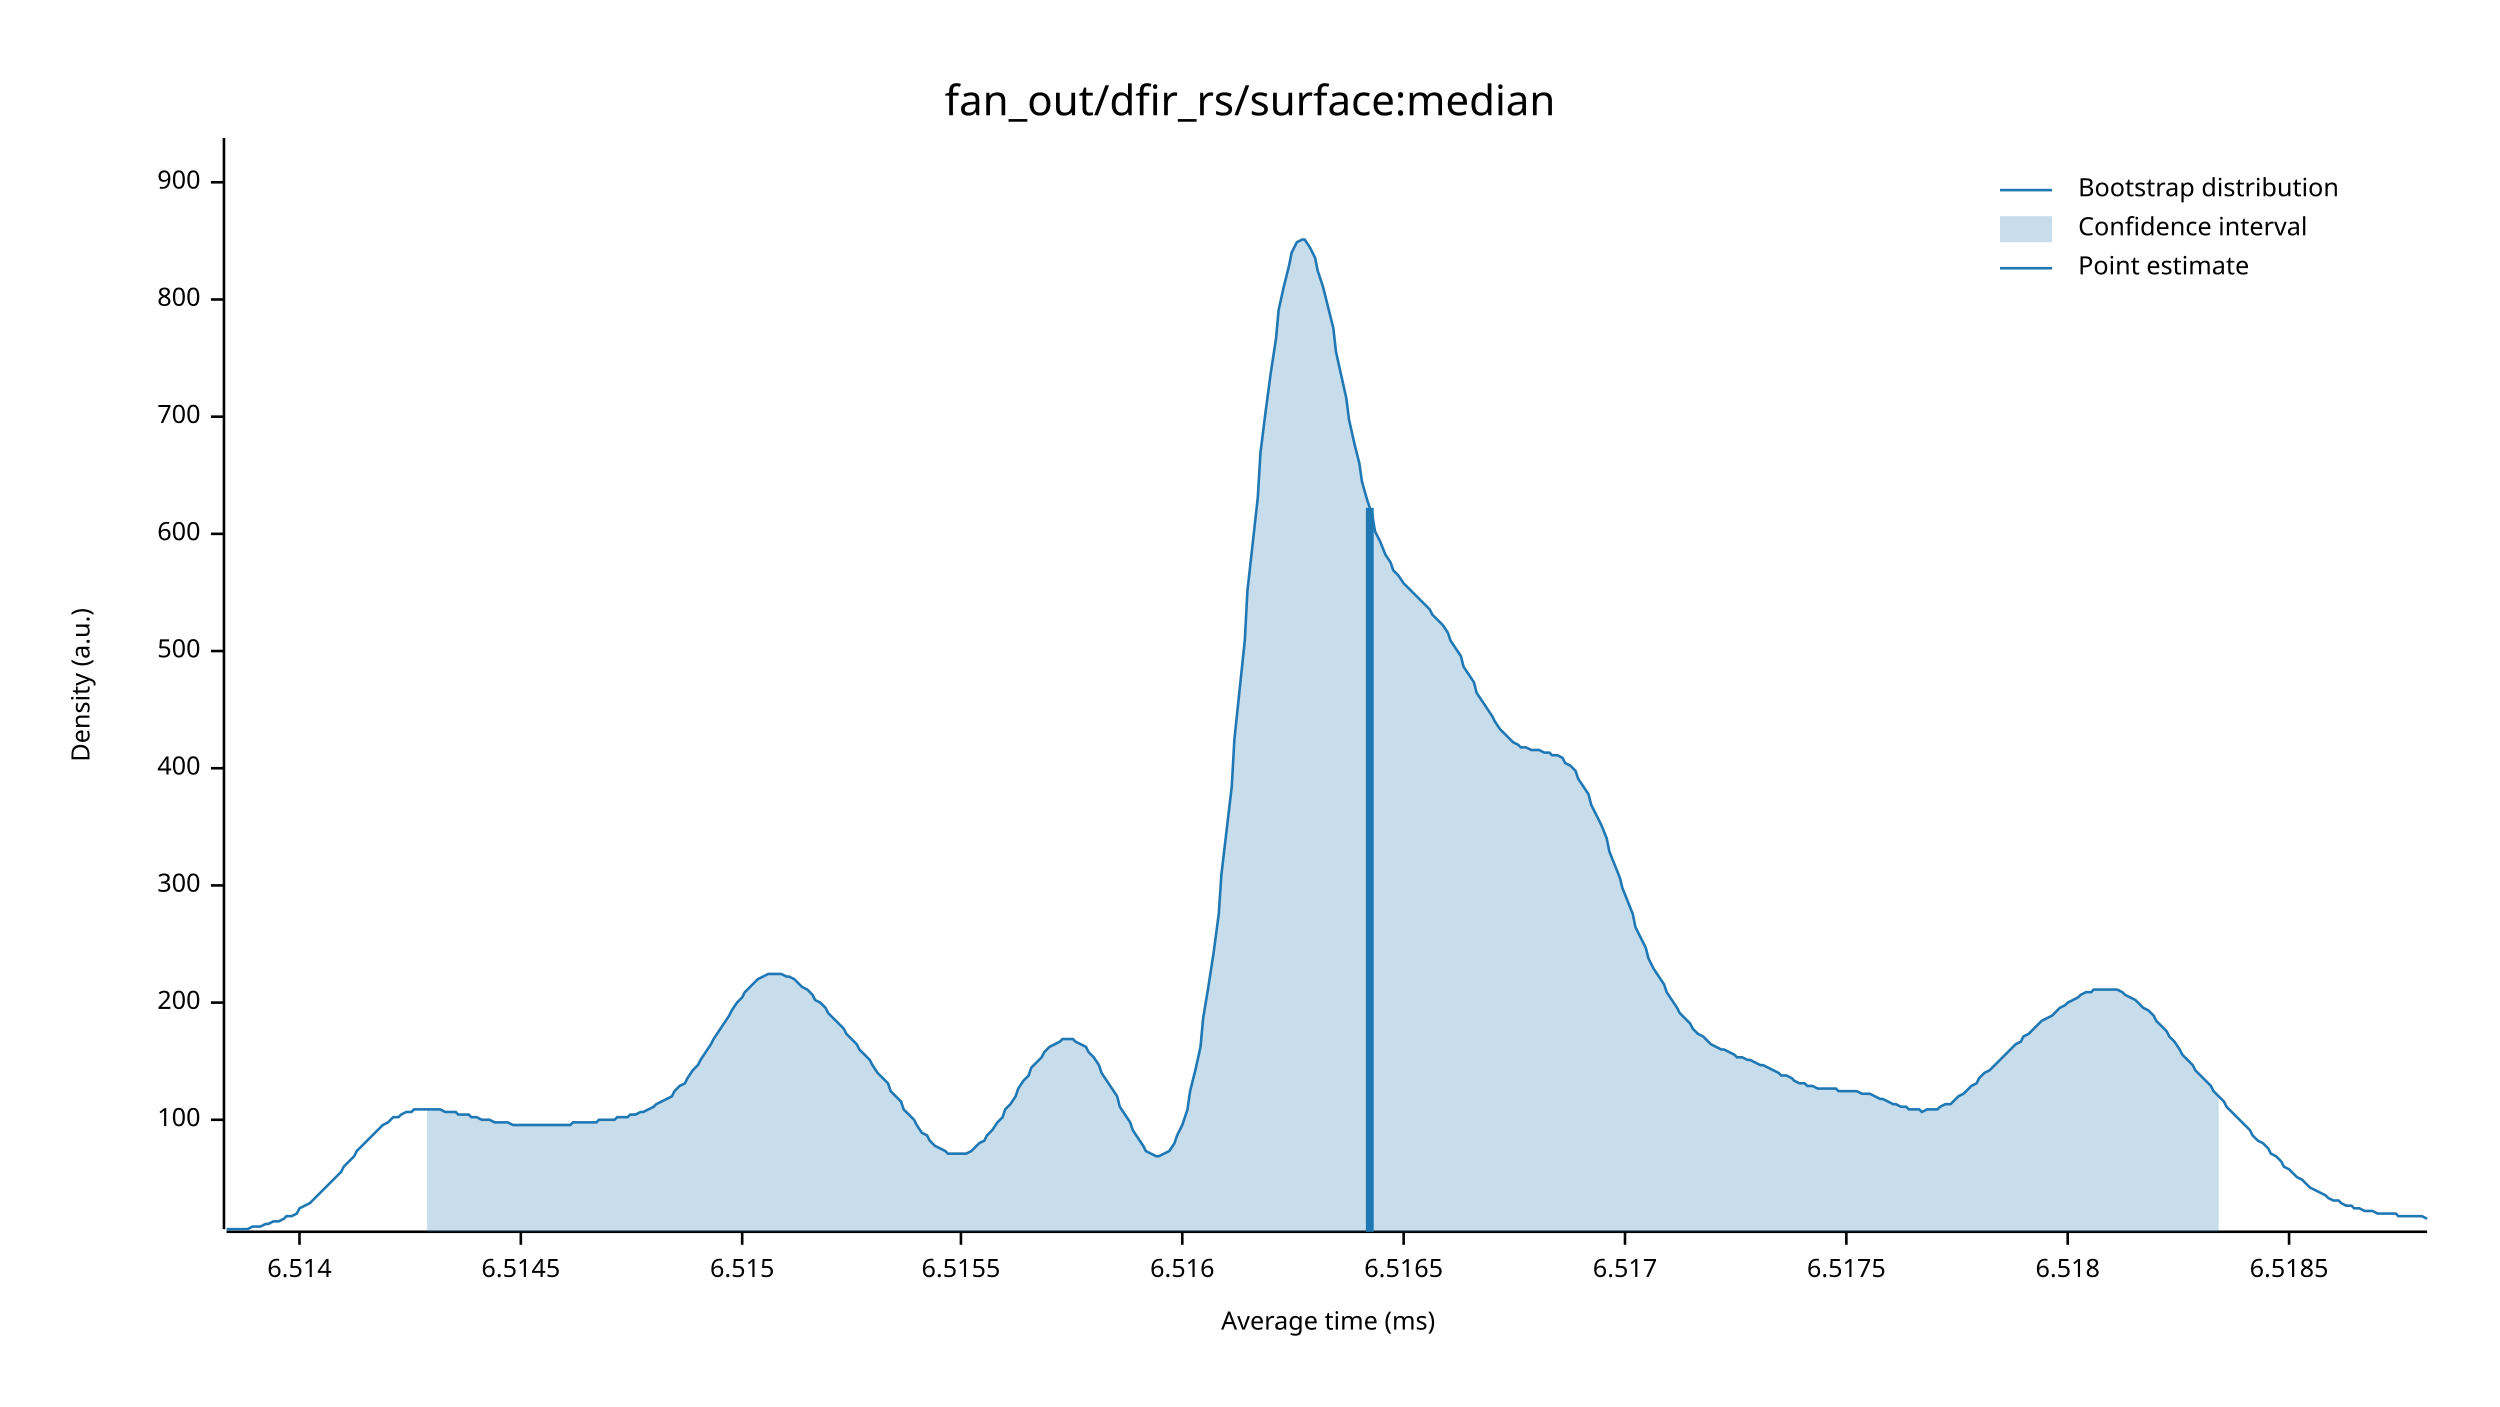
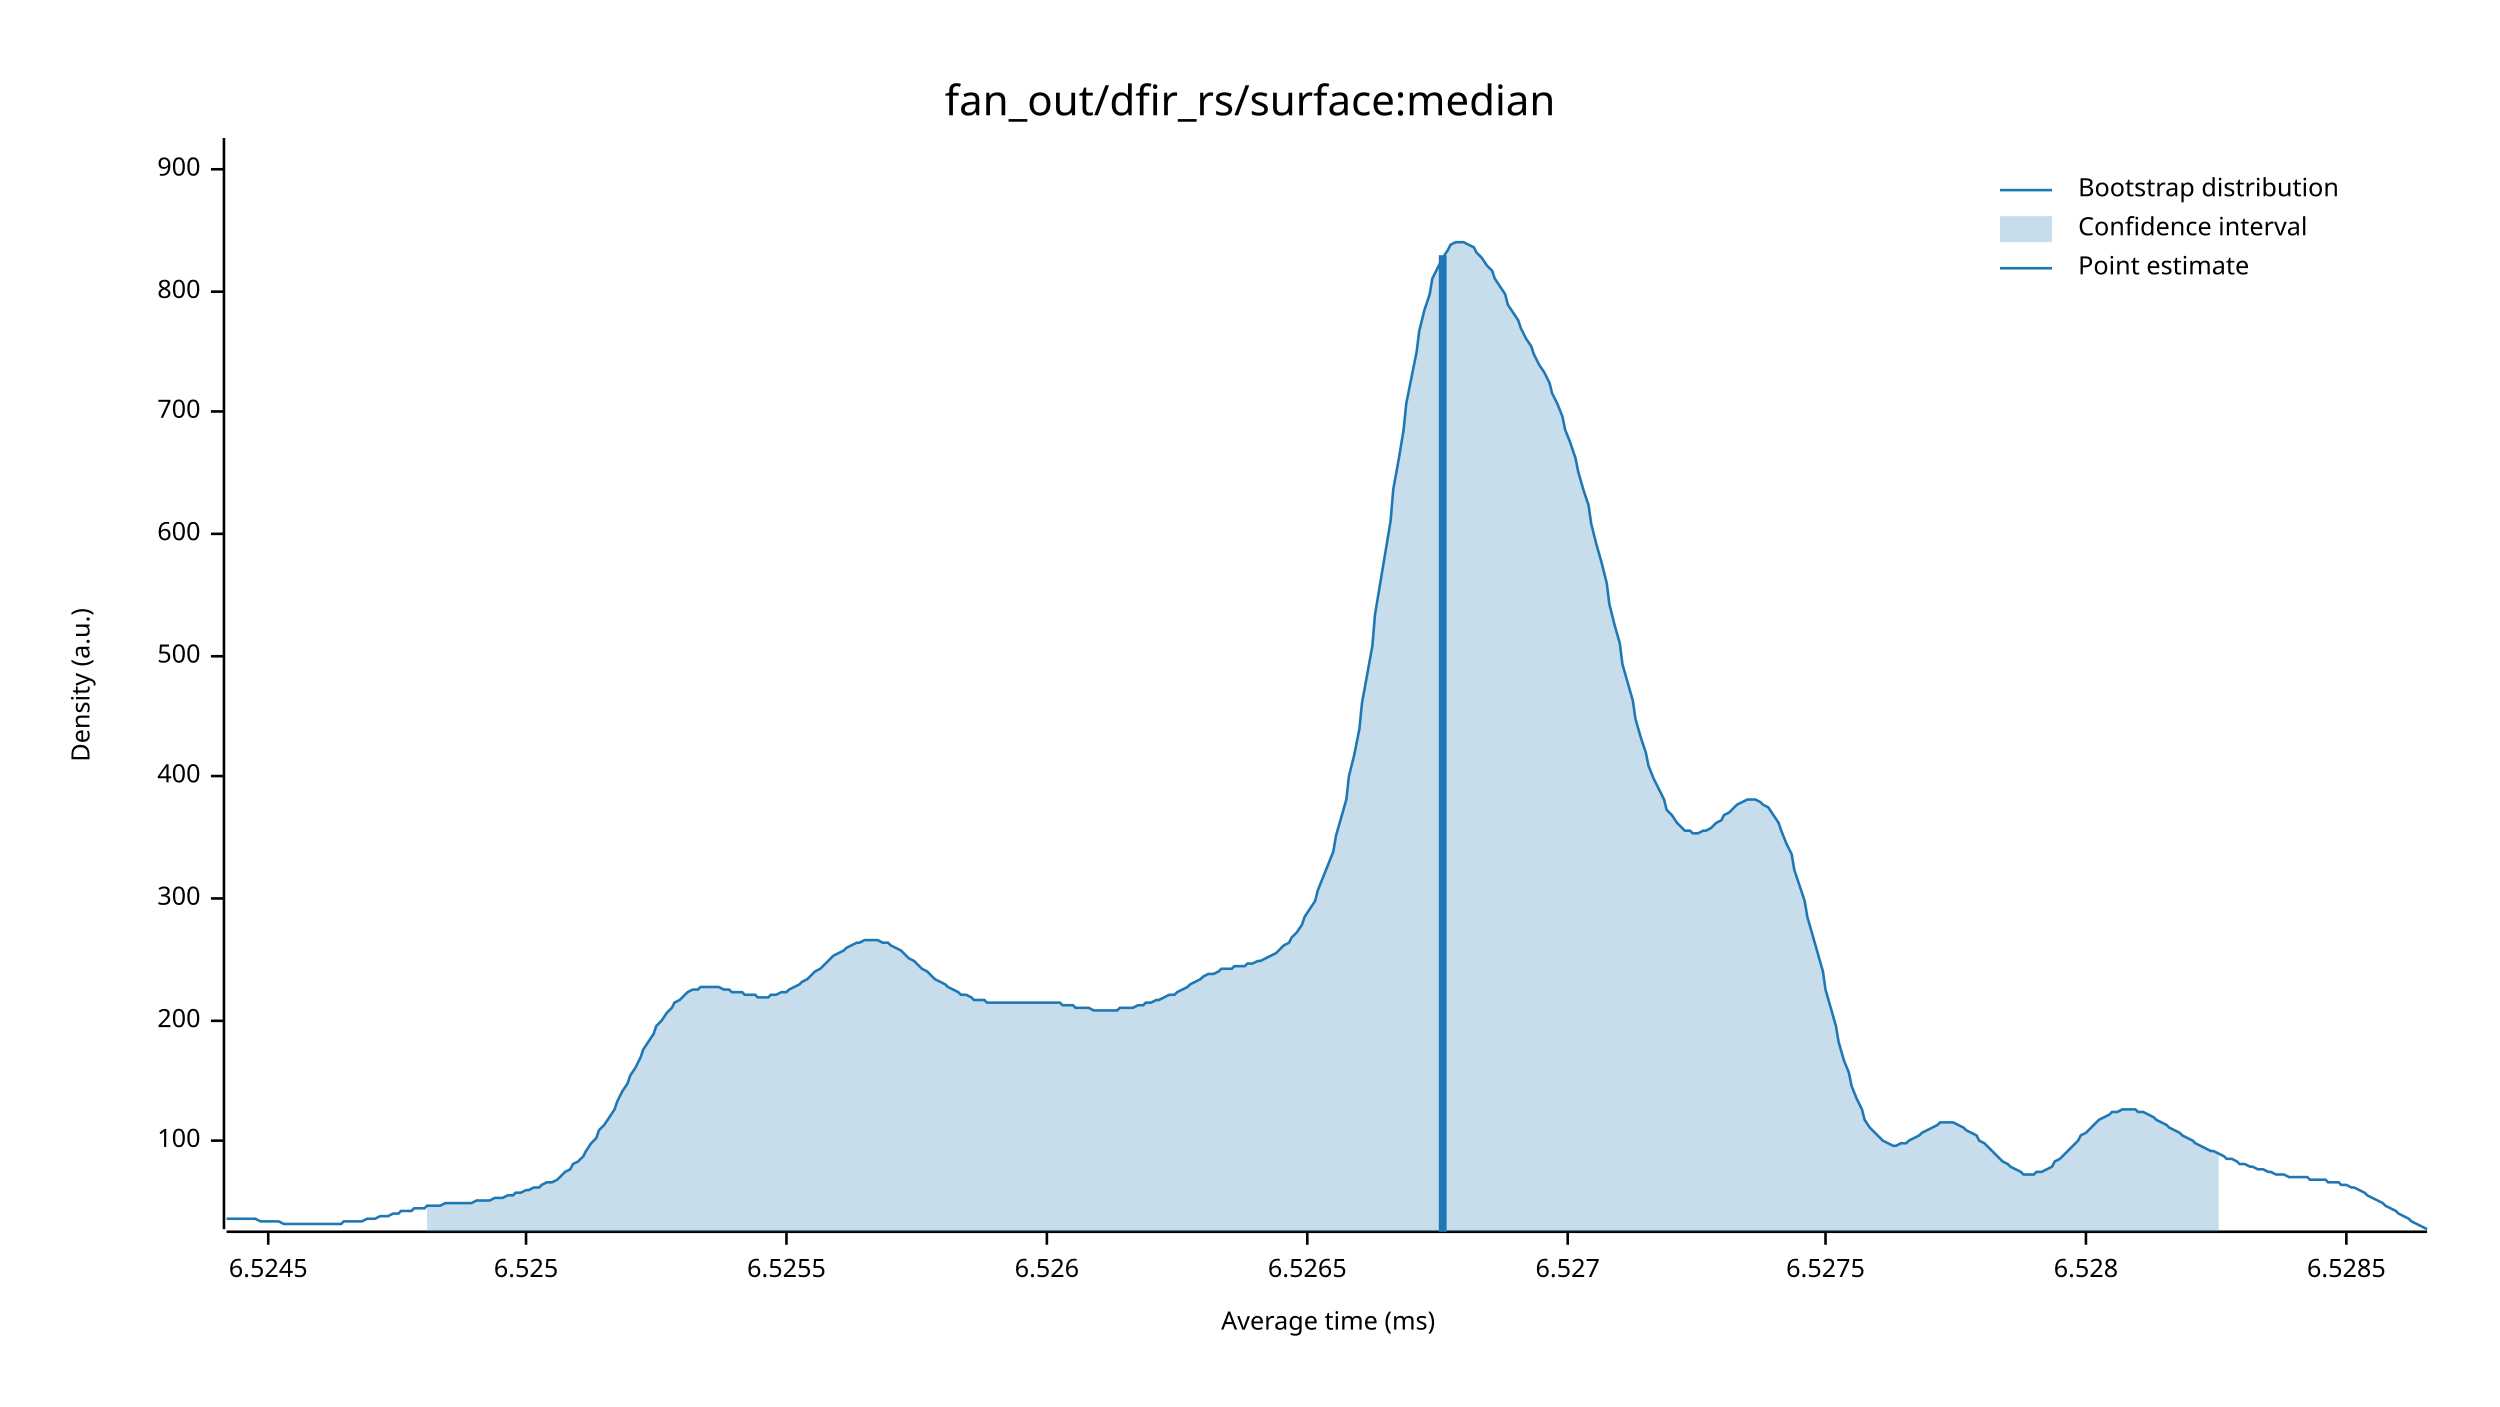
<svg xmlns="http://www.w3.org/2000/svg" width="960" height="540" viewBox="0 0 960 540">
  <text x="480" y="32" dy="0.76em" text-anchor="middle" font-family="sans-serif" font-size="16.129" opacity="1" fill="#000000">
fan_out/dfir_rs/surface:median
</text>
  <text x="27" y="263" dy="0.76em" text-anchor="middle" font-family="sans-serif" font-size="9.677" opacity="1" fill="#000000" transform="rotate(270, 27, 263)">
Density (a.u.)
</text>
  <text x="510" y="513" dy="-0.5ex" text-anchor="middle" font-family="sans-serif" font-size="9.677" opacity="1" fill="#000000">
Average time (ms)
</text>
  <polyline fill="none" opacity="1" stroke="#000000" stroke-width="1" points="86,53 86,472 " />
-   <text x="77" y="430" dy="0.5ex" text-anchor="end" font-family="sans-serif" font-size="9.677" opacity="1" fill="#000000">
+   <text x="77" y="438" dy="0.5ex" text-anchor="end" font-family="sans-serif" font-size="9.677" opacity="1" fill="#000000">
100
</text>
-   <polyline fill="none" opacity="1" stroke="#000000" stroke-width="1" points="81,430 86,430 " />
-   <text x="77" y="385" dy="0.5ex" text-anchor="end" font-family="sans-serif" font-size="9.677" opacity="1" fill="#000000">
+   <polyline fill="none" opacity="1" stroke="#000000" stroke-width="1" points="81,438 86,438 " />
+   <text x="77" y="392" dy="0.5ex" text-anchor="end" font-family="sans-serif" font-size="9.677" opacity="1" fill="#000000">
200
</text>
-   <polyline fill="none" opacity="1" stroke="#000000" stroke-width="1" points="81,385 86,385 " />
-   <text x="77" y="340" dy="0.5ex" text-anchor="end" font-family="sans-serif" font-size="9.677" opacity="1" fill="#000000">
+   <polyline fill="none" opacity="1" stroke="#000000" stroke-width="1" points="81,392 86,392 " />
+   <text x="77" y="345" dy="0.5ex" text-anchor="end" font-family="sans-serif" font-size="9.677" opacity="1" fill="#000000">
300
</text>
-   <polyline fill="none" opacity="1" stroke="#000000" stroke-width="1" points="81,340 86,340 " />
-   <text x="77" y="295" dy="0.5ex" text-anchor="end" font-family="sans-serif" font-size="9.677" opacity="1" fill="#000000">
+   <polyline fill="none" opacity="1" stroke="#000000" stroke-width="1" points="81,345 86,345 " />
+   <text x="77" y="298" dy="0.5ex" text-anchor="end" font-family="sans-serif" font-size="9.677" opacity="1" fill="#000000">
400
</text>
-   <polyline fill="none" opacity="1" stroke="#000000" stroke-width="1" points="81,295 86,295 " />
-   <text x="77" y="250" dy="0.5ex" text-anchor="end" font-family="sans-serif" font-size="9.677" opacity="1" fill="#000000">
+   <polyline fill="none" opacity="1" stroke="#000000" stroke-width="1" points="81,298 86,298 " />
+   <text x="77" y="252" dy="0.5ex" text-anchor="end" font-family="sans-serif" font-size="9.677" opacity="1" fill="#000000">
500
</text>
-   <polyline fill="none" opacity="1" stroke="#000000" stroke-width="1" points="81,250 86,250 " />
+   <polyline fill="none" opacity="1" stroke="#000000" stroke-width="1" points="81,252 86,252 " />
  <text x="77" y="205" dy="0.5ex" text-anchor="end" font-family="sans-serif" font-size="9.677" opacity="1" fill="#000000">
600
</text>
  <polyline fill="none" opacity="1" stroke="#000000" stroke-width="1" points="81,205 86,205 " />
-   <text x="77" y="160" dy="0.5ex" text-anchor="end" font-family="sans-serif" font-size="9.677" opacity="1" fill="#000000">
+   <text x="77" y="158" dy="0.5ex" text-anchor="end" font-family="sans-serif" font-size="9.677" opacity="1" fill="#000000">
700
</text>
-   <polyline fill="none" opacity="1" stroke="#000000" stroke-width="1" points="81,160 86,160 " />
-   <text x="77" y="115" dy="0.5ex" text-anchor="end" font-family="sans-serif" font-size="9.677" opacity="1" fill="#000000">
+   <polyline fill="none" opacity="1" stroke="#000000" stroke-width="1" points="81,158 86,158 " />
+   <text x="77" y="112" dy="0.5ex" text-anchor="end" font-family="sans-serif" font-size="9.677" opacity="1" fill="#000000">
800
</text>
-   <polyline fill="none" opacity="1" stroke="#000000" stroke-width="1" points="81,115 86,115 " />
-   <text x="77" y="70" dy="0.5ex" text-anchor="end" font-family="sans-serif" font-size="9.677" opacity="1" fill="#000000">
+   <polyline fill="none" opacity="1" stroke="#000000" stroke-width="1" points="81,112 86,112 " />
+   <text x="77" y="65" dy="0.5ex" text-anchor="end" font-family="sans-serif" font-size="9.677" opacity="1" fill="#000000">
900
</text>
-   <polyline fill="none" opacity="1" stroke="#000000" stroke-width="1" points="81,70 86,70 " />
+   <polyline fill="none" opacity="1" stroke="#000000" stroke-width="1" points="81,65 86,65 " />
  <polyline fill="none" opacity="1" stroke="#000000" stroke-width="1" points="87,473 932,473 " />
-   <text x="115" y="483" dy="0.76em" text-anchor="middle" font-family="sans-serif" font-size="9.677" opacity="1" fill="#000000">
- 6.514
+   <text x="103" y="483" dy="0.76em" text-anchor="middle" font-family="sans-serif" font-size="9.677" opacity="1" fill="#000000">
+ 6.5245
</text>
-   <polyline fill="none" opacity="1" stroke="#000000" stroke-width="1" points="115,473 115,478 " />
-   <text x="200" y="483" dy="0.76em" text-anchor="middle" font-family="sans-serif" font-size="9.677" opacity="1" fill="#000000">
- 6.5145
+   <polyline fill="none" opacity="1" stroke="#000000" stroke-width="1" points="103,473 103,478 " />
+   <text x="202" y="483" dy="0.76em" text-anchor="middle" font-family="sans-serif" font-size="9.677" opacity="1" fill="#000000">
+ 6.525
</text>
-   <polyline fill="none" opacity="1" stroke="#000000" stroke-width="1" points="200,473 200,478 " />
-   <text x="285" y="483" dy="0.76em" text-anchor="middle" font-family="sans-serif" font-size="9.677" opacity="1" fill="#000000">
- 6.515
+   <polyline fill="none" opacity="1" stroke="#000000" stroke-width="1" points="202,473 202,478 " />
+   <text x="302" y="483" dy="0.76em" text-anchor="middle" font-family="sans-serif" font-size="9.677" opacity="1" fill="#000000">
+ 6.5255
</text>
-   <polyline fill="none" opacity="1" stroke="#000000" stroke-width="1" points="285,473 285,478 " />
-   <text x="369" y="483" dy="0.76em" text-anchor="middle" font-family="sans-serif" font-size="9.677" opacity="1" fill="#000000">
- 6.5155
+   <polyline fill="none" opacity="1" stroke="#000000" stroke-width="1" points="302,473 302,478 " />
+   <text x="402" y="483" dy="0.76em" text-anchor="middle" font-family="sans-serif" font-size="9.677" opacity="1" fill="#000000">
+ 6.526
</text>
-   <polyline fill="none" opacity="1" stroke="#000000" stroke-width="1" points="369,473 369,478 " />
-   <text x="454" y="483" dy="0.76em" text-anchor="middle" font-family="sans-serif" font-size="9.677" opacity="1" fill="#000000">
- 6.516
+   <polyline fill="none" opacity="1" stroke="#000000" stroke-width="1" points="402,473 402,478 " />
+   <text x="502" y="483" dy="0.76em" text-anchor="middle" font-family="sans-serif" font-size="9.677" opacity="1" fill="#000000">
+ 6.5265
</text>
-   <polyline fill="none" opacity="1" stroke="#000000" stroke-width="1" points="454,473 454,478 " />
-   <text x="539" y="483" dy="0.76em" text-anchor="middle" font-family="sans-serif" font-size="9.677" opacity="1" fill="#000000">
- 6.5165
+   <polyline fill="none" opacity="1" stroke="#000000" stroke-width="1" points="502,473 502,478 " />
+   <text x="602" y="483" dy="0.76em" text-anchor="middle" font-family="sans-serif" font-size="9.677" opacity="1" fill="#000000">
+ 6.527
</text>
-   <polyline fill="none" opacity="1" stroke="#000000" stroke-width="1" points="539,473 539,478 " />
-   <text x="624" y="483" dy="0.76em" text-anchor="middle" font-family="sans-serif" font-size="9.677" opacity="1" fill="#000000">
- 6.517
+   <polyline fill="none" opacity="1" stroke="#000000" stroke-width="1" points="602,473 602,478 " />
+   <text x="701" y="483" dy="0.76em" text-anchor="middle" font-family="sans-serif" font-size="9.677" opacity="1" fill="#000000">
+ 6.5275
</text>
-   <polyline fill="none" opacity="1" stroke="#000000" stroke-width="1" points="624,473 624,478 " />
-   <text x="709" y="483" dy="0.76em" text-anchor="middle" font-family="sans-serif" font-size="9.677" opacity="1" fill="#000000">
- 6.5175
+   <polyline fill="none" opacity="1" stroke="#000000" stroke-width="1" points="701,473 701,478 " />
+   <text x="801" y="483" dy="0.76em" text-anchor="middle" font-family="sans-serif" font-size="9.677" opacity="1" fill="#000000">
+ 6.528
</text>
-   <polyline fill="none" opacity="1" stroke="#000000" stroke-width="1" points="709,473 709,478 " />
-   <text x="794" y="483" dy="0.76em" text-anchor="middle" font-family="sans-serif" font-size="9.677" opacity="1" fill="#000000">
- 6.518
+   <polyline fill="none" opacity="1" stroke="#000000" stroke-width="1" points="801,473 801,478 " />
+   <text x="901" y="483" dy="0.76em" text-anchor="middle" font-family="sans-serif" font-size="9.677" opacity="1" fill="#000000">
+ 6.5285
</text>
-   <polyline fill="none" opacity="1" stroke="#000000" stroke-width="1" points="794,473 794,478 " />
-   <text x="879" y="483" dy="0.76em" text-anchor="middle" font-family="sans-serif" font-size="9.677" opacity="1" fill="#000000">
- 6.5185
- </text>
-   <polyline fill="none" opacity="1" stroke="#000000" stroke-width="1" points="879,473 879,478 " />
-   <polyline fill="none" opacity="1" stroke="#1F78B4" stroke-width="1" points="87,472 88,472 90,472 92,472 93,472 95,472 97,471 98,471 100,471 102,470 103,470 105,469 107,469 109,468 110,467 112,467 114,466 115,464 117,463 119,462 120,461 122,459 124,457 125,456 127,454 129,452 131,450 132,448 134,446 136,444 137,442 139,440 141,438 142,437 144,435 146,433 147,432 149,431 151,429 153,429 154,428 156,427 158,427 159,426 161,426 163,426 164,426 166,426 168,426 169,426 171,427 173,427 175,427 176,428 178,428 180,428 181,429 183,429 185,430 186,430 188,430 190,431 191,431 193,431 195,431 197,432 198,432 200,432 202,432 203,432 205,432 207,432 208,432 210,432 212,432 214,432 215,432 217,432 219,432 220,431 222,431 224,431 225,431 227,431 229,431 230,430 232,430 234,430 236,430 237,429 239,429 241,429 242,428 244,428 246,427 247,427 249,426 251,425 252,424 254,423 256,422 258,421 259,419 261,417 263,416 264,414 266,411 268,409 269,407 271,404 273,401 274,399 276,396 278,393 280,390 281,388 283,385 285,383 286,381 288,379 290,377 291,376 293,375 295,374 296,374 298,374 300,374 302,375 303,375 305,376 307,378 308,379 310,380 312,382 313,384 315,385 317,387 318,389 320,391 322,393 324,395 325,397 327,399 329,401 330,403 332,405 334,407 335,409 337,412 339,414 341,416 342,419 344,421 346,423 347,426 349,428 351,430 352,432 354,435 356,436 357,438 359,440 361,441 363,442 364,443 366,443 368,443 369,443 371,443 373,442 374,441 376,439 378,438 379,436 381,434 383,431 385,429 386,426 388,424 390,421 391,418 393,415 395,413 396,410 398,408 400,406 401,404 403,402 405,401 407,400 408,399 410,399 412,399 413,400 415,401 417,402 418,404 420,406 422,409 423,412 425,415 427,418 429,421 430,425 432,428 434,431 435,434 437,437 439,440 440,442 442,443 444,444 445,444 447,443 449,442 451,439 452,436 454,432 456,426 457,419 459,411 461,402 462,391 464,379 466,366 468,351 469,336 471,319 473,302 474,284 476,265 478,246 479,227 481,209 483,191 484,174 486,158 488,143 490,130 491,119 493,110 495,102 496,97 498,93 500,92 501,92 503,95 505,99 506,104 508,110 510,118 512,126 513,135 515,144 517,153 518,161 520,170 522,178 523,185 525,192 527,198 528,204 530,208 532,213 534,216 535,219 537,221 539,224 540,225 542,227 544,229 545,230 547,232 549,234 550,236 552,238 554,240 556,243 557,246 559,249 561,252 562,256 564,259 566,262 567,266 569,269 571,272 573,275 574,277 576,280 578,282 579,283 581,285 583,286 584,287 586,287 588,288 589,288 591,288 593,289 595,289 596,290 598,290 600,291 601,293 603,294 605,296 606,299 608,302 610,305 611,309 613,313 615,317 617,322 618,327 620,332 622,337 623,341 625,346 627,351 628,356 630,360 632,364 633,368 635,372 637,375 639,378 640,381 642,384 644,387 645,389 647,391 649,393 650,395 652,397 654,398 655,399 657,401 659,402 661,403 662,403 664,404 666,405 667,406 669,406 671,407 672,407 674,408 676,409 677,409 679,410 681,411 683,412 684,413 686,413 688,414 689,415 691,416 693,416 694,417 696,417 698,418 700,418 701,418 703,418 705,418 706,419 708,419 710,419 711,419 713,419 715,420 716,420 718,420 720,421 722,422 723,422 725,423 727,424 728,424 730,425 732,425 733,426 735,426 737,426 738,427 740,426 742,426 744,426 745,425 747,424 749,424 750,423 752,421 754,420 755,419 757,417 759,416 760,414 762,412 764,411 766,409 767,408 769,406 771,404 772,403 774,401 776,400 777,398 779,397 781,395 782,394 784,392 786,391 788,390 789,389 791,387 793,386 794,385 796,384 798,383 799,382 801,381 803,381 804,380 806,380 808,380 810,380 811,380 813,380 815,381 816,382 818,383 820,384 821,385 823,387 825,388 827,390 828,392 830,394 832,396 833,398 835,400 837,403 838,405 840,407 842,409 843,411 845,413 847,415 849,417 850,419 852,421 854,423 855,425 857,427 859,429 860,430 862,432 864,434 865,436 867,438 869,439 871,441 872,443 874,444 876,446 877,448 879,449 881,451 882,452 884,453 886,455 887,456 889,457 891,458 893,459 894,460 896,461 898,461 899,462 901,463 903,463 904,464 906,464 908,465 909,465 911,465 913,466 915,466 916,466 918,466 920,466 921,467 923,467 925,467 926,467 928,467 930,467 932,468 " />
-   <polygon opacity="0.25" fill="#1F78B4" points="164,426 166,426 168,426 169,426 171,427 173,427 175,427 176,428 178,428 180,428 181,429 183,429 185,430 186,430 188,430 190,431 191,431 193,431 195,431 197,432 198,432 200,432 202,432 203,432 205,432 207,432 208,432 210,432 212,432 214,432 215,432 217,432 219,432 220,431 222,431 224,431 225,431 227,431 229,431 230,430 232,430 234,430 236,430 237,429 239,429 241,429 242,428 244,428 246,427 247,427 249,426 251,425 252,424 254,423 256,422 258,421 259,419 261,417 263,416 264,414 266,411 268,409 269,407 271,404 273,401 274,399 276,396 278,393 280,390 281,388 283,385 285,383 286,381 288,379 290,377 291,376 293,375 295,374 296,374 298,374 300,374 302,375 303,375 305,376 307,378 308,379 310,380 312,382 313,384 315,385 317,387 318,389 320,391 322,393 324,395 325,397 327,399 329,401 330,403 332,405 334,407 335,409 337,412 339,414 341,416 342,419 344,421 346,423 347,426 349,428 351,430 352,432 354,435 356,436 357,438 359,440 361,441 363,442 364,443 366,443 368,443 369,443 371,443 373,442 374,441 376,439 378,438 379,436 381,434 383,431 385,429 386,426 388,424 390,421 391,418 393,415 395,413 396,410 398,408 400,406 401,404 403,402 405,401 407,400 408,399 410,399 412,399 413,400 415,401 417,402 418,404 420,406 422,409 423,412 425,415 427,418 429,421 430,425 432,428 434,431 435,434 437,437 439,440 440,442 442,443 444,444 445,444 447,443 449,442 451,439 452,436 454,432 456,426 457,419 459,411 461,402 462,391 464,379 466,366 468,351 469,336 471,319 473,302 474,284 476,265 478,246 479,227 481,209 483,191 484,174 486,158 488,143 490,130 491,119 493,110 495,102 496,97 498,93 500,92 501,92 503,95 505,99 506,104 508,110 510,118 512,126 513,135 515,144 517,153 518,161 520,170 522,178 523,185 525,192 527,198 528,204 530,208 532,213 534,216 535,219 537,221 539,224 540,225 542,227 544,229 545,230 547,232 549,234 550,236 552,238 554,240 556,243 557,246 559,249 561,252 562,256 564,259 566,262 567,266 569,269 571,272 573,275 574,277 576,280 578,282 579,283 581,285 583,286 584,287 586,287 588,288 589,288 591,288 593,289 595,289 596,290 598,290 600,291 601,293 603,294 605,296 606,299 608,302 610,305 611,309 613,313 615,317 617,322 618,327 620,332 622,337 623,341 625,346 627,351 628,356 630,360 632,364 633,368 635,372 637,375 639,378 640,381 642,384 644,387 645,389 647,391 649,393 650,395 652,397 654,398 655,399 657,401 659,402 661,403 662,403 664,404 666,405 667,406 669,406 671,407 672,407 674,408 676,409 677,409 679,410 681,411 683,412 684,413 686,413 688,414 689,415 691,416 693,416 694,417 696,417 698,418 700,418 701,418 703,418 705,418 706,419 708,419 710,419 711,419 713,419 715,420 716,420 718,420 720,421 722,422 723,422 725,423 727,424 728,424 730,425 732,425 733,426 735,426 737,426 738,427 740,426 742,426 744,426 745,425 747,424 749,424 750,423 752,421 754,420 755,419 757,417 759,416 760,414 762,412 764,411 766,409 767,408 769,406 771,404 772,403 774,401 776,400 777,398 779,397 781,395 782,394 784,392 786,391 788,390 789,389 791,387 793,386 794,385 796,384 798,383 799,382 801,381 803,381 804,380 806,380 808,380 810,380 811,380 813,380 815,381 816,382 818,383 820,384 821,385 823,387 825,388 827,390 828,392 830,394 832,396 833,398 835,400 837,403 838,405 840,407 842,409 843,411 845,413 847,415 849,417 850,419 852,421 852,473 164,473 " />
-   <polyline fill="none" opacity="1" stroke="#1F78B4" stroke-width="3" points="526,473 526,195 " />
+   <polyline fill="none" opacity="1" stroke="#000000" stroke-width="1" points="901,473 901,478 " />
+   <polyline fill="none" opacity="1" stroke="#1F78B4" stroke-width="1" points="87,468 88,468 90,468 92,468 93,468 95,468 97,468 98,468 100,469 102,469 103,469 105,469 107,469 109,470 110,470 112,470 114,470 115,470 117,470 119,470 120,470 122,470 124,470 125,470 127,470 129,470 131,470 132,469 134,469 136,469 137,469 139,469 141,468 142,468 144,468 146,467 147,467 149,467 151,466 153,466 154,465 156,465 158,465 159,464 161,464 163,464 164,463 166,463 168,463 169,463 171,462 173,462 175,462 176,462 178,462 180,462 181,462 183,461 185,461 186,461 188,461 190,460 191,460 193,460 195,459 197,459 198,458 200,458 202,457 203,457 205,456 207,456 208,455 210,454 212,454 214,453 215,452 217,450 219,449 220,447 222,446 224,444 225,442 227,439 229,437 230,434 232,432 234,429 236,426 237,423 239,419 241,416 242,413 244,410 246,406 247,403 249,400 251,397 252,394 254,392 256,389 258,387 259,385 261,384 263,382 264,381 266,380 268,380 269,379 271,379 273,379 274,379 276,379 278,380 280,380 281,381 283,381 285,381 286,382 288,382 290,382 291,383 293,383 295,383 296,382 298,382 300,381 302,381 303,380 305,379 307,378 308,377 310,376 312,374 313,373 315,372 317,370 318,369 320,367 322,366 324,365 325,364 327,363 329,362 330,362 332,361 334,361 335,361 337,361 339,362 341,362 342,363 344,364 346,365 347,366 349,368 351,369 352,370 354,372 356,373 357,374 359,376 361,377 363,378 364,379 366,380 368,381 369,382 371,382 373,383 374,384 376,384 378,384 379,385 381,385 383,385 385,385 386,385 388,385 390,385 391,385 393,385 395,385 396,385 398,385 400,385 401,385 403,385 405,385 407,385 408,386 410,386 412,386 413,387 415,387 417,387 418,387 420,388 422,388 423,388 425,388 427,388 429,388 430,387 432,387 434,387 435,387 437,386 439,386 440,385 442,385 444,384 445,384 447,383 449,382 451,382 452,381 454,380 456,379 457,378 459,377 461,376 462,375 464,374 466,374 468,373 469,372 471,372 473,372 474,371 476,371 478,371 479,370 481,370 483,369 484,369 486,368 488,367 490,366 491,365 493,363 495,362 496,360 498,358 500,355 501,352 503,349 505,346 506,342 508,337 510,332 512,327 513,321 515,314 517,307 518,298 520,290 522,280 523,270 525,259 527,248 528,236 530,224 532,212 534,200 535,188 537,177 539,165 540,155 542,145 544,135 545,127 547,119 549,113 550,107 552,103 554,99 556,96 557,94 559,93 561,93 562,93 564,94 566,95 567,97 569,99 571,102 573,104 574,107 576,110 578,113 579,117 581,120 583,123 584,126 586,130 588,133 589,136 591,140 593,143 595,147 596,151 598,155 600,160 601,165 603,170 605,176 606,181 608,188 610,194 611,201 613,209 615,216 617,224 618,232 620,240 622,247 623,255 625,262 627,269 628,276 630,283 632,289 633,294 635,299 637,303 639,307 640,311 642,313 644,316 645,317 647,319 649,319 650,320 652,320 654,319 655,319 657,318 659,316 661,315 662,313 664,312 666,310 667,309 669,308 671,307 672,307 674,307 676,308 677,309 679,310 681,313 683,316 684,319 686,324 688,328 689,334 691,340 693,346 694,352 696,359 698,366 700,373 701,380 703,387 705,394 706,400 708,407 710,412 711,417 713,422 715,426 716,430 718,433 720,435 722,437 723,438 725,439 727,440 728,440 730,439 732,439 733,438 735,437 737,436 738,435 740,434 742,433 744,432 745,431 747,431 749,431 750,431 752,432 754,433 755,434 757,435 759,436 760,438 762,439 764,441 766,443 767,444 769,446 771,447 772,448 774,449 776,450 777,451 779,451 781,451 782,450 784,450 786,449 788,448 789,446 791,445 793,443 794,442 796,440 798,438 799,436 801,435 803,433 804,432 806,430 808,429 810,428 811,427 813,427 815,426 816,426 818,426 820,426 821,427 823,427 825,428 827,429 828,430 830,431 832,432 833,433 835,434 837,435 838,436 840,437 842,438 843,439 845,440 847,441 849,442 850,442 852,443 854,444 855,445 857,445 859,446 860,447 862,447 864,448 865,448 867,449 869,449 871,450 872,450 874,451 876,451 877,451 879,452 881,452 882,452 884,452 886,452 887,453 889,453 891,453 893,453 894,454 896,454 898,454 899,455 901,455 903,456 904,456 906,457 908,458 909,459 911,460 913,461 915,462 916,463 918,464 920,465 921,466 923,467 925,468 926,469 928,470 930,471 932,472 " />
+   <polygon opacity="0.25" fill="#1F78B4" points="164,463 166,463 168,463 169,463 171,462 173,462 175,462 176,462 178,462 180,462 181,462 183,461 185,461 186,461 188,461 190,460 191,460 193,460 195,459 197,459 198,458 200,458 202,457 203,457 205,456 207,456 208,455 210,454 212,454 214,453 215,452 217,450 219,449 220,447 222,446 224,444 225,442 227,439 229,437 230,434 232,432 234,429 236,426 237,423 239,419 241,416 242,413 244,410 246,406 247,403 249,400 251,397 252,394 254,392 256,389 258,387 259,385 261,384 263,382 264,381 266,380 268,380 269,379 271,379 273,379 274,379 276,379 278,380 280,380 281,381 283,381 285,381 286,382 288,382 290,382 291,383 293,383 295,383 296,382 298,382 300,381 302,381 303,380 305,379 307,378 308,377 310,376 312,374 313,373 315,372 317,370 318,369 320,367 322,366 324,365 325,364 327,363 329,362 330,362 332,361 334,361 335,361 337,361 339,362 341,362 342,363 344,364 346,365 347,366 349,368 351,369 352,370 354,372 356,373 357,374 359,376 361,377 363,378 364,379 366,380 368,381 369,382 371,382 373,383 374,384 376,384 378,384 379,385 381,385 383,385 385,385 386,385 388,385 390,385 391,385 393,385 395,385 396,385 398,385 400,385 401,385 403,385 405,385 407,385 408,386 410,386 412,386 413,387 415,387 417,387 418,387 420,388 422,388 423,388 425,388 427,388 429,388 430,387 432,387 434,387 435,387 437,386 439,386 440,385 442,385 444,384 445,384 447,383 449,382 451,382 452,381 454,380 456,379 457,378 459,377 461,376 462,375 464,374 466,374 468,373 469,372 471,372 473,372 474,371 476,371 478,371 479,370 481,370 483,369 484,369 486,368 488,367 490,366 491,365 493,363 495,362 496,360 498,358 500,355 501,352 503,349 505,346 506,342 508,337 510,332 512,327 513,321 515,314 517,307 518,298 520,290 522,280 523,270 525,259 527,248 528,236 530,224 532,212 534,200 535,188 537,177 539,165 540,155 542,145 544,135 545,127 547,119 549,113 550,107 552,103 554,99 556,96 557,94 559,93 561,93 562,93 564,94 566,95 567,97 569,99 571,102 573,104 574,107 576,110 578,113 579,117 581,120 583,123 584,126 586,130 588,133 589,136 591,140 593,143 595,147 596,151 598,155 600,160 601,165 603,170 605,176 606,181 608,188 610,194 611,201 613,209 615,216 617,224 618,232 620,240 622,247 623,255 625,262 627,269 628,276 630,283 632,289 633,294 635,299 637,303 639,307 640,311 642,313 644,316 645,317 647,319 649,319 650,320 652,320 654,319 655,319 657,318 659,316 661,315 662,313 664,312 666,310 667,309 669,308 671,307 672,307 674,307 676,308 677,309 679,310 681,313 683,316 684,319 686,324 688,328 689,334 691,340 693,346 694,352 696,359 698,366 700,373 701,380 703,387 705,394 706,400 708,407 710,412 711,417 713,422 715,426 716,430 718,433 720,435 722,437 723,438 725,439 727,440 728,440 730,439 732,439 733,438 735,437 737,436 738,435 740,434 742,433 744,432 745,431 747,431 749,431 750,431 752,432 754,433 755,434 757,435 759,436 760,438 762,439 764,441 766,443 767,444 769,446 771,447 772,448 774,449 776,450 777,451 779,451 781,451 782,450 784,450 786,449 788,448 789,446 791,445 793,443 794,442 796,440 798,438 799,436 801,435 803,433 804,432 806,430 808,429 810,428 811,427 813,427 815,426 816,426 818,426 820,426 821,427 823,427 825,428 827,429 828,430 830,431 832,432 833,433 835,434 837,435 838,436 840,437 842,438 843,439 845,440 847,441 849,442 850,442 852,443 852,473 164,473 " />
+   <polyline fill="none" opacity="1" stroke="#1F78B4" stroke-width="3" points="554,473 554,98 " />
  <text x="798" y="68" dy="0.76em" text-anchor="start" font-family="sans-serif" font-size="9.677" opacity="1" fill="#000000">
Bootstrap distribution
</text>
  <text x="798" y="83" dy="0.76em" text-anchor="start" font-family="sans-serif" font-size="9.677" opacity="1" fill="#000000">
Confidence interval
</text>
  <text x="798" y="98" dy="0.76em" text-anchor="start" font-family="sans-serif" font-size="9.677" opacity="1" fill="#000000">
Point estimate
</text>
  <polyline fill="none" opacity="1" stroke="#1F78B4" stroke-width="1" points="768,73 788,73 " />
  <rect x="768" y="83" width="20" height="10" opacity="0.25" fill="#1F78B4" stroke="none" />
  <polyline fill="none" opacity="1" stroke="#1F78B4" stroke-width="1" points="768,103 788,103 " />
</svg>
